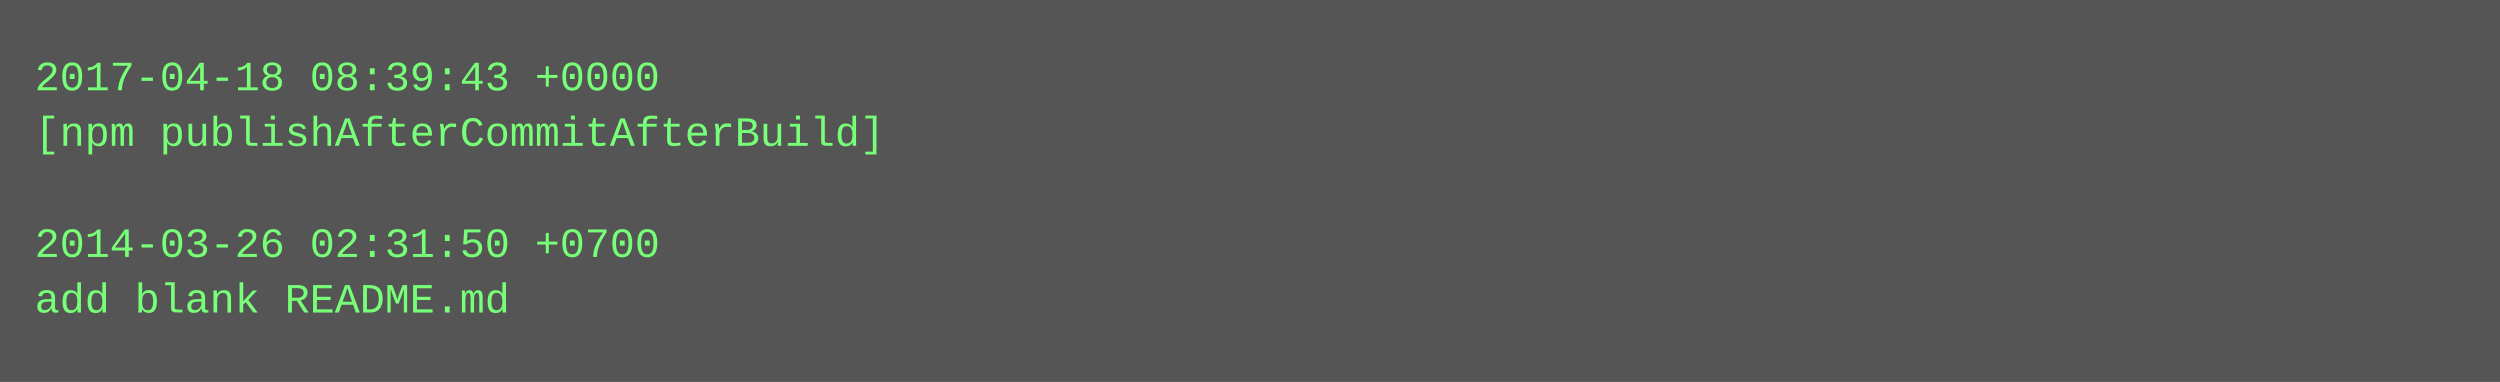
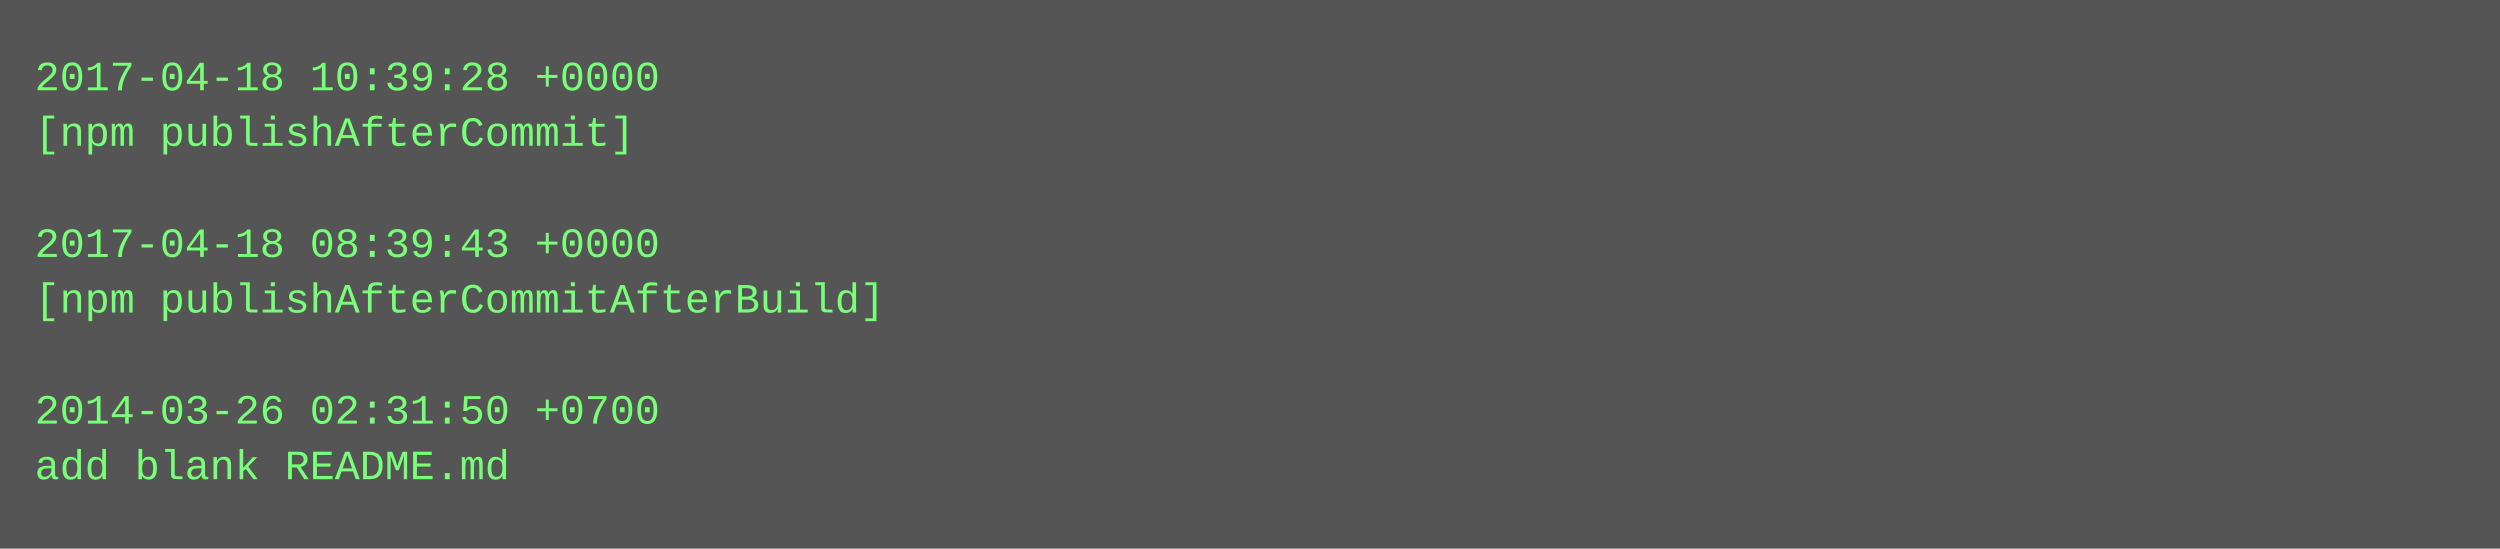
- <svg xmlns="http://www.w3.org/2000/svg" height="110" width="720">
-   <rect height="110" fill="#555" width="720" />
+ <svg xmlns="http://www.w3.org/2000/svg" height="158" width="720">
+   <rect height="158" fill="#555" width="720" />
  <text fill="#7f7" font-family="Courier New" font-size="12" xml:space="preserve">
-     <tspan x="10" y="26">2017-04-18 08:39:43 +0000</tspan>
-     <tspan x="10" y="42">[npm publishAfterCommitAfterBuild]</tspan>
+     <tspan x="10" y="26">2017-04-18 10:39:28 +0000</tspan>
+     <tspan x="10" y="42">[npm publishAfterCommit]</tspan>
    <tspan x="10" y="58" />
-     <tspan x="10" y="74">2014-03-26 02:31:50 +0700</tspan>
-     <tspan x="10" y="90">add blank README.md</tspan>
+     <tspan x="10" y="74">2017-04-18 08:39:43 +0000</tspan>
+     <tspan x="10" y="90">[npm publishAfterCommitAfterBuild]</tspan>
+     <tspan x="10" y="106" />
+     <tspan x="10" y="122">2014-03-26 02:31:50 +0700</tspan>
+     <tspan x="10" y="138">add blank README.md</tspan>
  </text>
</svg>
